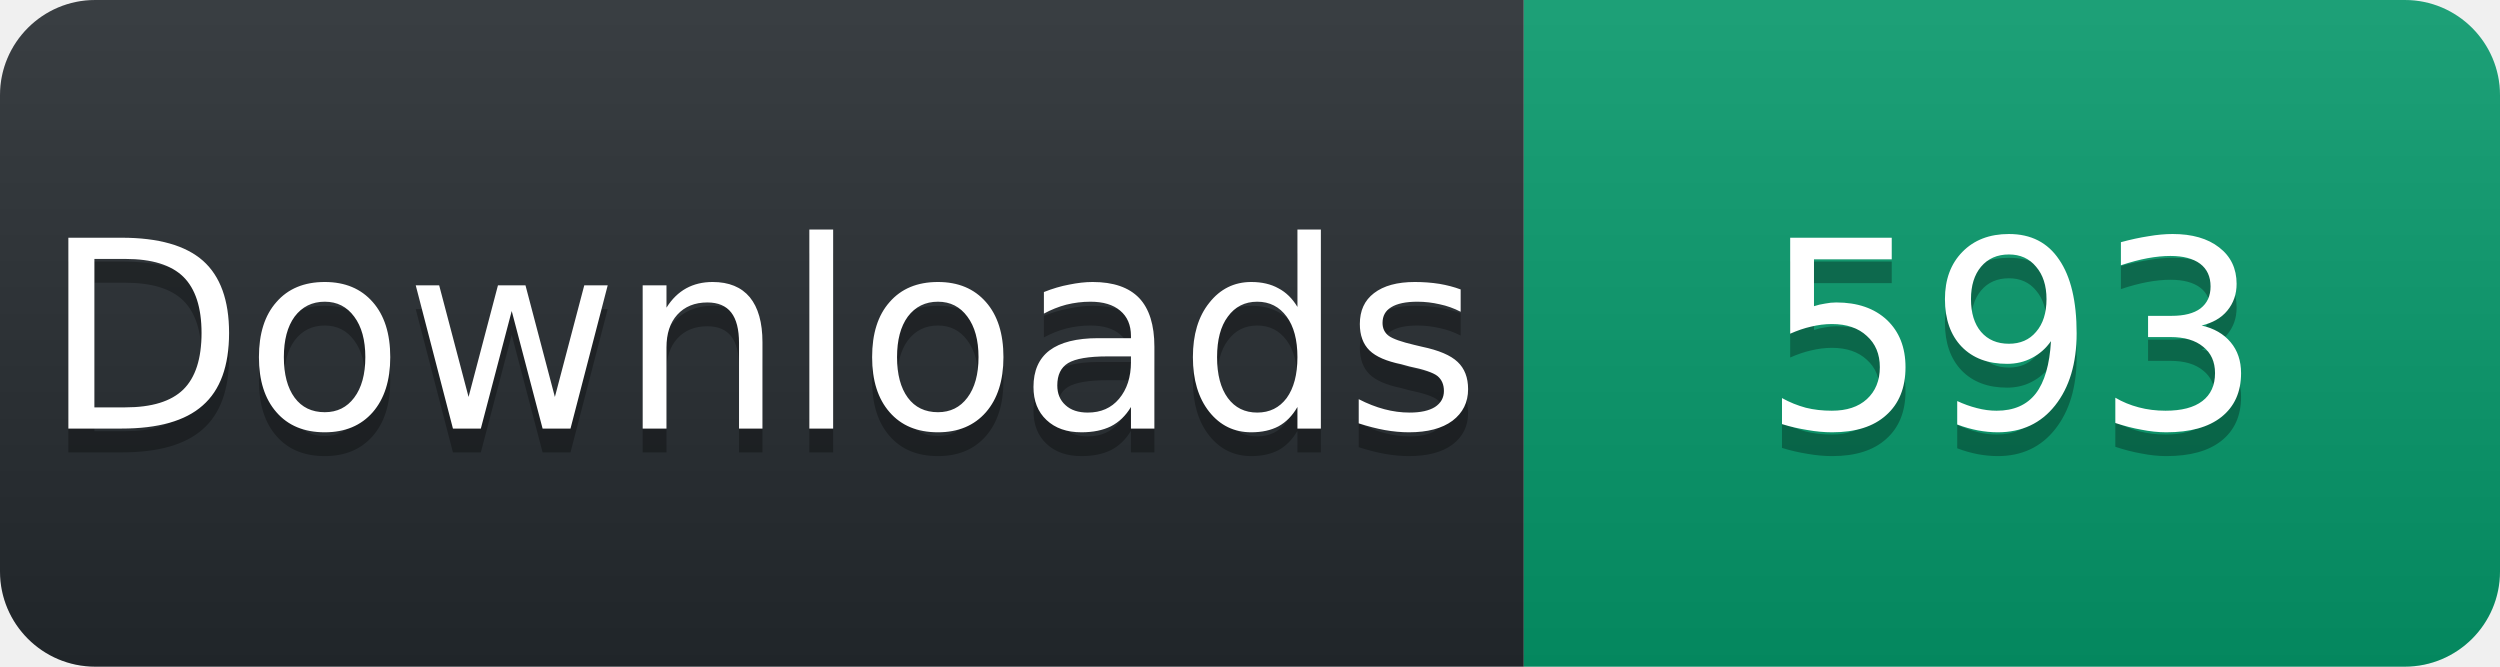
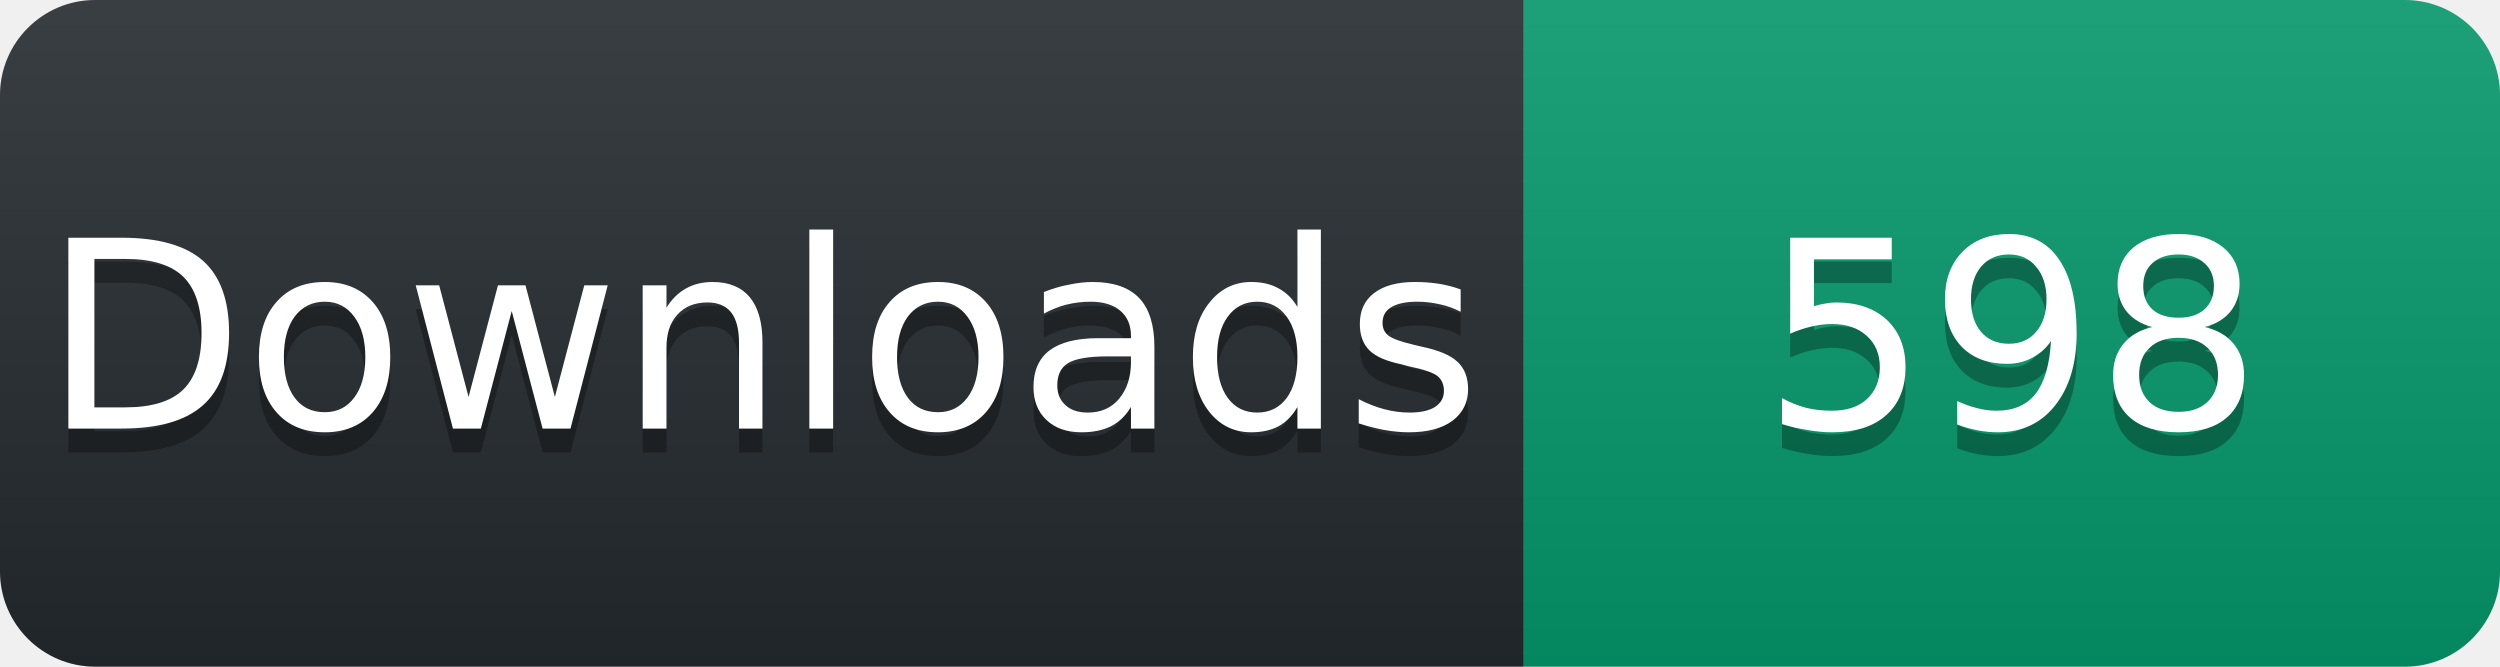
<svg xmlns="http://www.w3.org/2000/svg" width="105" height="28" viewBox="0 0 105 28">
  <linearGradient id="s" x2="0" y2="100%">
    <stop offset="0" stop-color="#fff" stop-opacity=".1" />
    <stop offset="1" stop-opacity=".1" />
  </linearGradient>
  <clipPath id="r">
    <rect width="105" height="28" rx="4" fill="#fff" />
  </clipPath>
  <g clip-path="url(#r)">
    <rect width="64" height="28" fill="#24292e" />
    <rect x="64" width="41" height="28" fill="#059669" />
    <rect width="105" height="28" fill="url(#s)" />
  </g>
  <g fill="#fff" text-anchor="middle" font-family="Verdana,Geneva,DejaVu Sans,sans-serif" font-size="11">
    <text x="32" y="19" fill="#010101" fill-opacity=".3">Downloads</text>
    <text x="32" y="18">Downloads</text>
-     <text x="84.5" y="19" fill="#010101" fill-opacity=".3">593</text>
-     <text x="84.5" y="18">593</text>
+     <text x="84.5" y="19" fill="#010101" fill-opacity=".3">598</text>
+     <text x="84.5" y="18">598</text>
  </g>
</svg>
